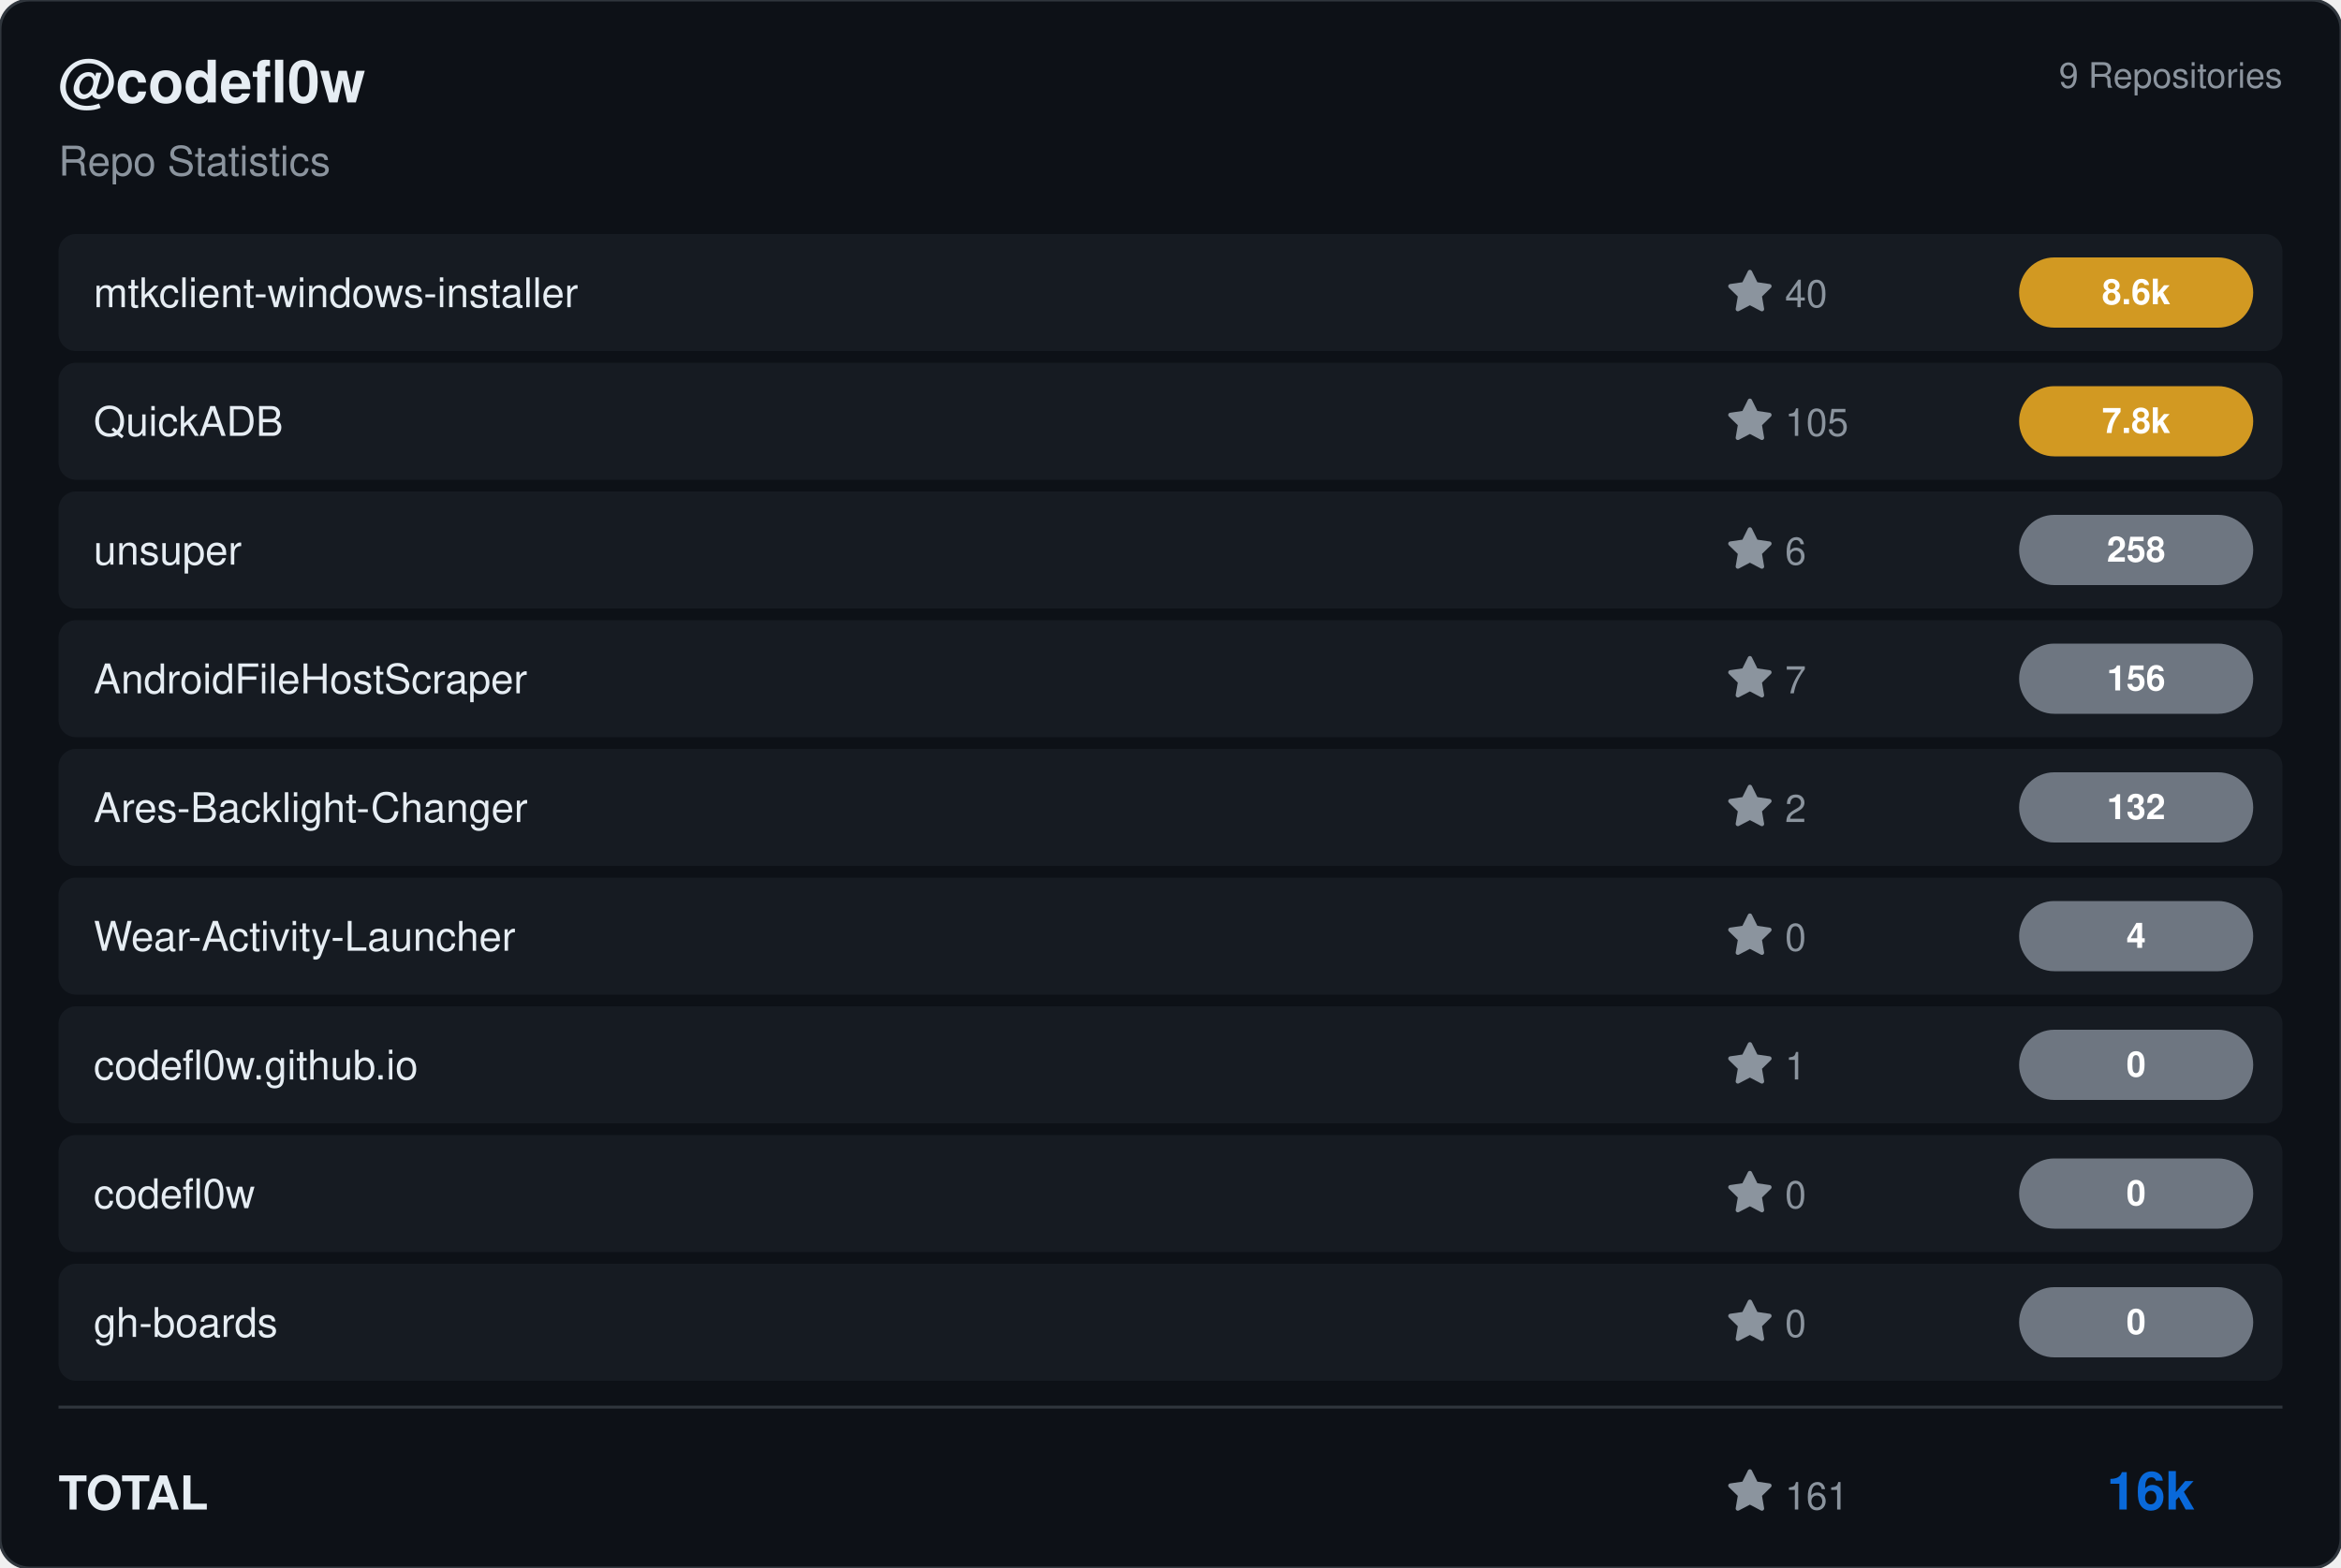
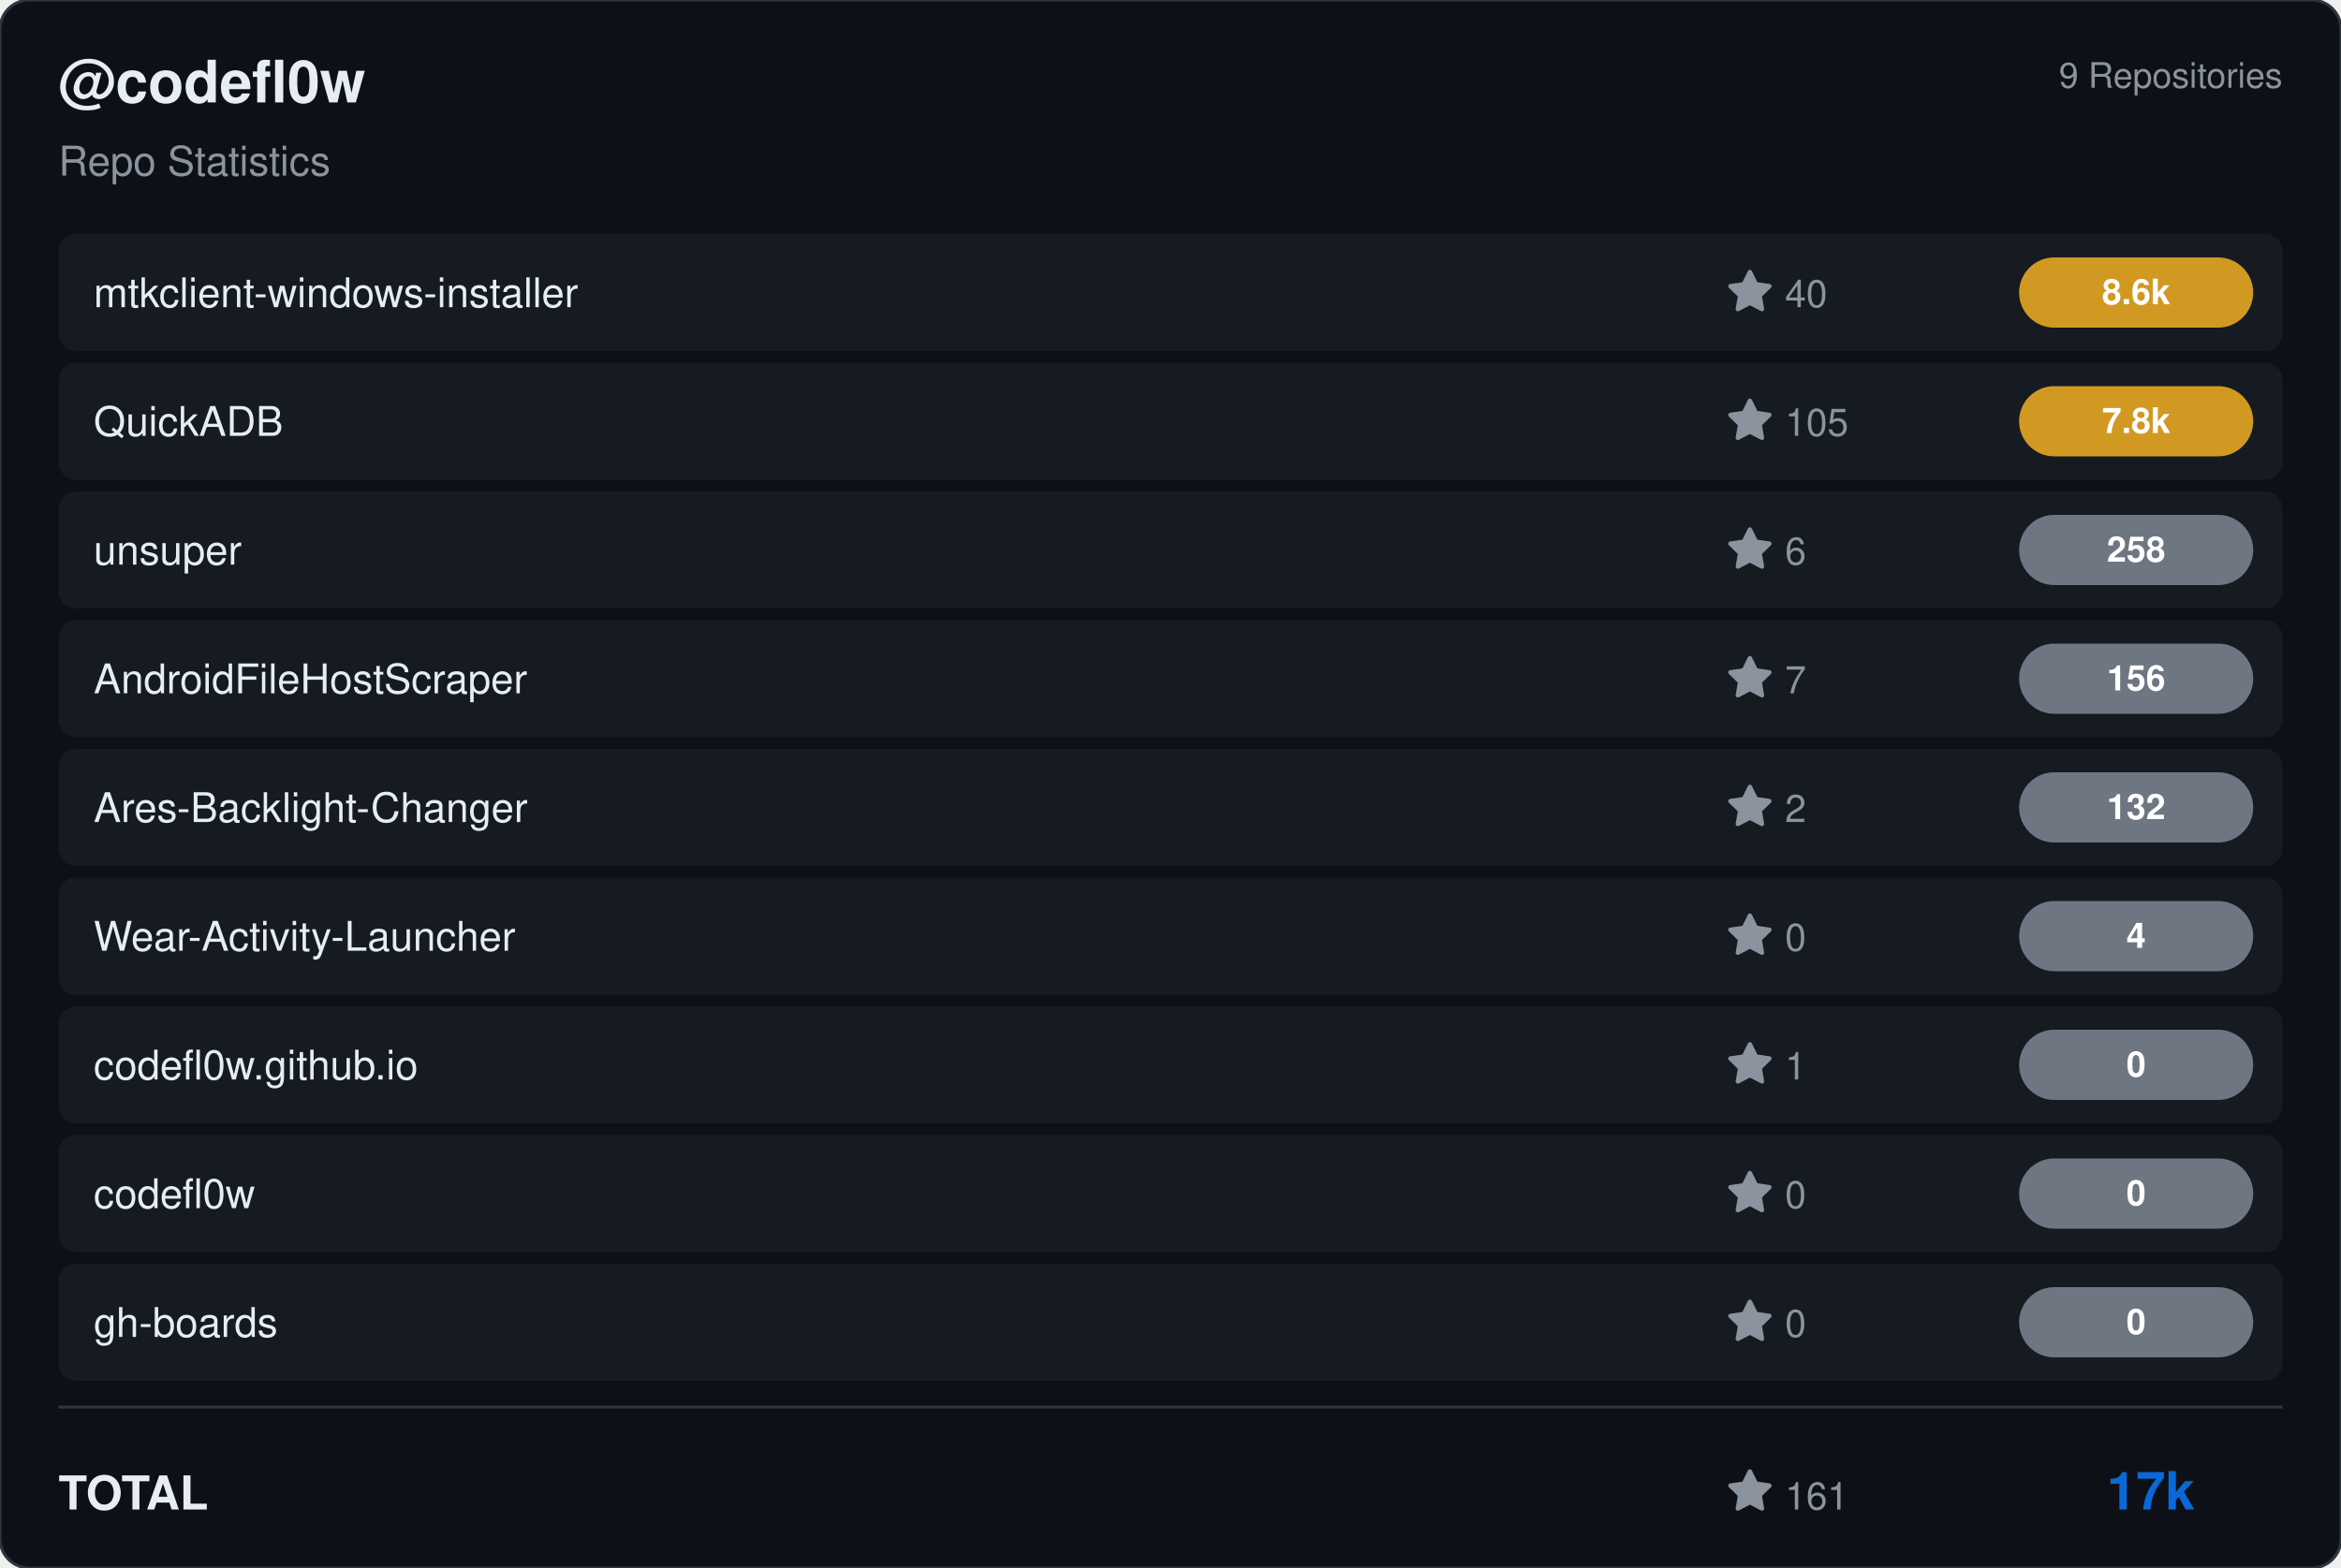
<svg xmlns="http://www.w3.org/2000/svg" viewBox="0 0 800 536" width="800" height="536">
  <rect width="800" height="536" rx="10" fill="#0d1117" stroke="#30363d" stroke-width="1" />
  <g transform="translate(20, 35)">
    <text fill="#e6edf3" font-size="20" font-family="Segoe UI, Helvetica, Arial, sans-serif" font-weight="600">@codefl0w</text>
    <text y="25" fill="#8b949e" font-size="14" font-family="Segoe UI, Helvetica, Arial, sans-serif">Repo Statistics</text>
  </g>
  <text x="780" y="30" fill="#8b949e" font-size="12" font-family="Segoe UI, Helvetica, Arial, sans-serif" text-anchor="end">9 Repositories</text>
  <rect x="20" y="80" width="760" height="40" rx="6" fill="#161b22" />
  <text x="32" y="105" fill="#e6edf3" font-size="14" font-family="Segoe UI, Helvetica, Arial, sans-serif" font-weight="500">mtkclient-windows-installer</text>
  <g transform="translate(590, 92)">
    <path d="M8 .25a.75.75 0 0 1 .673.418l1.882 3.815 4.21.612a.75.75 0 0 1 .416 1.279l-3.046 2.97.719 4.192a.751.751 0 0 1-1.088.791L8 12.347l-3.766 1.98a.75.75 0 0 1-1.088-.79l.72-4.194L.818 6.374a.75.75 0 0 1 .416-1.28l4.21-.611L7.327.668A.75.75 0 0 1 8 .25Z" fill="#8b949e" />
    <text x="20" y="13" fill="#8b949e" font-size="13" font-family="Segoe UI, Helvetica, Arial, sans-serif">40</text>
  </g>
  <rect x="690" y="88.0" width="80" height="24" rx="12" fill="#d29922" />
  <text x="730.0" y="104.0" fill="#ffffff" font-size="12" font-weight="bold" font-family="Segoe UI, Helvetica, Arial, sans-serif" text-anchor="middle">8.6k</text>
  <rect x="20" y="124" width="760" height="40" rx="6" fill="#161b22" />
  <text x="32" y="149" fill="#e6edf3" font-size="14" font-family="Segoe UI, Helvetica, Arial, sans-serif" font-weight="500">QuickADB</text>
  <g transform="translate(590, 136)">
    <path d="M8 .25a.75.75 0 0 1 .673.418l1.882 3.815 4.21.612a.75.75 0 0 1 .416 1.279l-3.046 2.97.719 4.192a.751.751 0 0 1-1.088.791L8 12.347l-3.766 1.98a.75.75 0 0 1-1.088-.79l.72-4.194L.818 6.374a.75.75 0 0 1 .416-1.28l4.21-.611L7.327.668A.75.75 0 0 1 8 .25Z" fill="#8b949e" />
    <text x="20" y="13" fill="#8b949e" font-size="13" font-family="Segoe UI, Helvetica, Arial, sans-serif">105</text>
  </g>
  <rect x="690" y="132.0" width="80" height="24" rx="12" fill="#d29922" />
  <text x="730.0" y="148.0" fill="#ffffff" font-size="12" font-weight="bold" font-family="Segoe UI, Helvetica, Arial, sans-serif" text-anchor="middle">7.8k</text>
  <rect x="20" y="168" width="760" height="40" rx="6" fill="#161b22" />
  <text x="32" y="193" fill="#e6edf3" font-size="14" font-family="Segoe UI, Helvetica, Arial, sans-serif" font-weight="500">unsuper</text>
  <g transform="translate(590, 180)">
    <path d="M8 .25a.75.75 0 0 1 .673.418l1.882 3.815 4.21.612a.75.75 0 0 1 .416 1.279l-3.046 2.97.719 4.192a.751.751 0 0 1-1.088.791L8 12.347l-3.766 1.98a.75.75 0 0 1-1.088-.79l.72-4.194L.818 6.374a.75.75 0 0 1 .416-1.28l4.21-.611L7.327.668A.75.75 0 0 1 8 .25Z" fill="#8b949e" />
    <text x="20" y="13" fill="#8b949e" font-size="13" font-family="Segoe UI, Helvetica, Arial, sans-serif">6</text>
  </g>
  <rect x="690" y="176.0" width="80" height="24" rx="12" fill="#6e7681" />
  <text x="730.0" y="192.0" fill="#ffffff" font-size="12" font-weight="bold" font-family="Segoe UI, Helvetica, Arial, sans-serif" text-anchor="middle">258</text>
  <rect x="20" y="212" width="760" height="40" rx="6" fill="#161b22" />
  <text x="32" y="237" fill="#e6edf3" font-size="14" font-family="Segoe UI, Helvetica, Arial, sans-serif" font-weight="500">AndroidFileHostScraper</text>
  <g transform="translate(590, 224)">
    <path d="M8 .25a.75.75 0 0 1 .673.418l1.882 3.815 4.21.612a.75.75 0 0 1 .416 1.279l-3.046 2.97.719 4.192a.751.751 0 0 1-1.088.791L8 12.347l-3.766 1.98a.75.75 0 0 1-1.088-.79l.72-4.194L.818 6.374a.75.75 0 0 1 .416-1.28l4.21-.611L7.327.668A.75.75 0 0 1 8 .25Z" fill="#8b949e" />
    <text x="20" y="13" fill="#8b949e" font-size="13" font-family="Segoe UI, Helvetica, Arial, sans-serif">7</text>
  </g>
  <rect x="690" y="220.0" width="80" height="24" rx="12" fill="#6e7681" />
  <text x="730.0" y="236.0" fill="#ffffff" font-size="12" font-weight="bold" font-family="Segoe UI, Helvetica, Arial, sans-serif" text-anchor="middle">156</text>
  <rect x="20" y="256" width="760" height="40" rx="6" fill="#161b22" />
  <text x="32" y="281" fill="#e6edf3" font-size="14" font-family="Segoe UI, Helvetica, Arial, sans-serif" font-weight="500">Ares-Backlight-Changer</text>
  <g transform="translate(590, 268)">
    <path d="M8 .25a.75.75 0 0 1 .673.418l1.882 3.815 4.21.612a.75.75 0 0 1 .416 1.279l-3.046 2.97.719 4.192a.751.751 0 0 1-1.088.791L8 12.347l-3.766 1.98a.75.75 0 0 1-1.088-.79l.72-4.194L.818 6.374a.75.75 0 0 1 .416-1.28l4.21-.611L7.327.668A.75.75 0 0 1 8 .25Z" fill="#8b949e" />
    <text x="20" y="13" fill="#8b949e" font-size="13" font-family="Segoe UI, Helvetica, Arial, sans-serif">2</text>
  </g>
  <rect x="690" y="264.0" width="80" height="24" rx="12" fill="#6e7681" />
  <text x="730.0" y="280.0" fill="#ffffff" font-size="12" font-weight="bold" font-family="Segoe UI, Helvetica, Arial, sans-serif" text-anchor="middle">132</text>
  <rect x="20" y="300" width="760" height="40" rx="6" fill="#161b22" />
  <text x="32" y="325" fill="#e6edf3" font-size="14" font-family="Segoe UI, Helvetica, Arial, sans-serif" font-weight="500">Wear-Activity-Launcher</text>
  <g transform="translate(590, 312)">
    <path d="M8 .25a.75.75 0 0 1 .673.418l1.882 3.815 4.21.612a.75.75 0 0 1 .416 1.279l-3.046 2.97.719 4.192a.751.751 0 0 1-1.088.791L8 12.347l-3.766 1.98a.75.75 0 0 1-1.088-.79l.72-4.194L.818 6.374a.75.75 0 0 1 .416-1.28l4.21-.611L7.327.668A.75.75 0 0 1 8 .25Z" fill="#8b949e" />
    <text x="20" y="13" fill="#8b949e" font-size="13" font-family="Segoe UI, Helvetica, Arial, sans-serif">0</text>
  </g>
  <rect x="690" y="308.0" width="80" height="24" rx="12" fill="#6e7681" />
  <text x="730.0" y="324.0" fill="#ffffff" font-size="12" font-weight="bold" font-family="Segoe UI, Helvetica, Arial, sans-serif" text-anchor="middle">4</text>
  <rect x="20" y="344" width="760" height="40" rx="6" fill="#161b22" />
  <text x="32" y="369" fill="#e6edf3" font-size="14" font-family="Segoe UI, Helvetica, Arial, sans-serif" font-weight="500">codefl0w.github.io</text>
  <g transform="translate(590, 356)">
    <path d="M8 .25a.75.75 0 0 1 .673.418l1.882 3.815 4.21.612a.75.75 0 0 1 .416 1.279l-3.046 2.97.719 4.192a.751.751 0 0 1-1.088.791L8 12.347l-3.766 1.98a.75.75 0 0 1-1.088-.79l.72-4.194L.818 6.374a.75.75 0 0 1 .416-1.28l4.21-.611L7.327.668A.75.75 0 0 1 8 .25Z" fill="#8b949e" />
    <text x="20" y="13" fill="#8b949e" font-size="13" font-family="Segoe UI, Helvetica, Arial, sans-serif">1</text>
  </g>
  <rect x="690" y="352.0" width="80" height="24" rx="12" fill="#6e7681" />
  <text x="730.0" y="368.0" fill="#ffffff" font-size="12" font-weight="bold" font-family="Segoe UI, Helvetica, Arial, sans-serif" text-anchor="middle">0</text>
  <rect x="20" y="388" width="760" height="40" rx="6" fill="#161b22" />
  <text x="32" y="413" fill="#e6edf3" font-size="14" font-family="Segoe UI, Helvetica, Arial, sans-serif" font-weight="500">codefl0w</text>
  <g transform="translate(590, 400)">
    <path d="M8 .25a.75.75 0 0 1 .673.418l1.882 3.815 4.21.612a.75.75 0 0 1 .416 1.279l-3.046 2.97.719 4.192a.751.751 0 0 1-1.088.791L8 12.347l-3.766 1.98a.75.75 0 0 1-1.088-.79l.72-4.194L.818 6.374a.75.75 0 0 1 .416-1.28l4.21-.611L7.327.668A.75.75 0 0 1 8 .25Z" fill="#8b949e" />
    <text x="20" y="13" fill="#8b949e" font-size="13" font-family="Segoe UI, Helvetica, Arial, sans-serif">0</text>
  </g>
  <rect x="690" y="396.0" width="80" height="24" rx="12" fill="#6e7681" />
  <text x="730.0" y="412.0" fill="#ffffff" font-size="12" font-weight="bold" font-family="Segoe UI, Helvetica, Arial, sans-serif" text-anchor="middle">0</text>
  <rect x="20" y="432" width="760" height="40" rx="6" fill="#161b22" />
  <text x="32" y="457" fill="#e6edf3" font-size="14" font-family="Segoe UI, Helvetica, Arial, sans-serif" font-weight="500">gh-boards</text>
  <g transform="translate(590, 444)">
    <path d="M8 .25a.75.75 0 0 1 .673.418l1.882 3.815 4.21.612a.75.75 0 0 1 .416 1.279l-3.046 2.97.719 4.192a.751.751 0 0 1-1.088.791L8 12.347l-3.766 1.98a.75.75 0 0 1-1.088-.79l.72-4.194L.818 6.374a.75.75 0 0 1 .416-1.28l4.21-.611L7.327.668A.75.75 0 0 1 8 .25Z" fill="#8b949e" />
    <text x="20" y="13" fill="#8b949e" font-size="13" font-family="Segoe UI, Helvetica, Arial, sans-serif">0</text>
  </g>
  <rect x="690" y="440.0" width="80" height="24" rx="12" fill="#6e7681" />
  <text x="730.0" y="456.0" fill="#ffffff" font-size="12" font-weight="bold" font-family="Segoe UI, Helvetica, Arial, sans-serif" text-anchor="middle">0</text>
  <line x1="20" y1="481" x2="780" y2="481" stroke="#30363d" />
  <text x="20" y="516" fill="#e6edf3" font-size="16" font-family="Segoe UI, Helvetica, Arial, sans-serif" font-weight="600">TOTAL</text>
  <g transform="translate(590, 502)">
    <path d="M8 .25a.75.75 0 0 1 .673.418l1.882 3.815 4.21.612a.75.75 0 0 1 .416 1.279l-3.046 2.97.719 4.192a.751.751 0 0 1-1.088.791L8 12.347l-3.766 1.98a.75.75 0 0 1-1.088-.79l.72-4.194L.818 6.374a.75.75 0 0 1 .416-1.28l4.21-.611L7.327.668A.75.75 0 0 1 8 .25Z" fill="#8b949e" />
    <text x="20" y="14" fill="#8b949e" font-size="13" font-family="Segoe UI, Helvetica, Arial, sans-serif">161</text>
  </g>
-   <text x="750" y="516" fill="#0969da" font-size="18" font-family="Segoe UI, Helvetica, Arial, sans-serif" font-weight="bold" text-anchor="end">16k</text>
+   <text x="750" y="516" fill="#0969da" font-size="18" font-family="Segoe UI, Helvetica, Arial, sans-serif" font-weight="bold" text-anchor="end">17k</text>
</svg>
